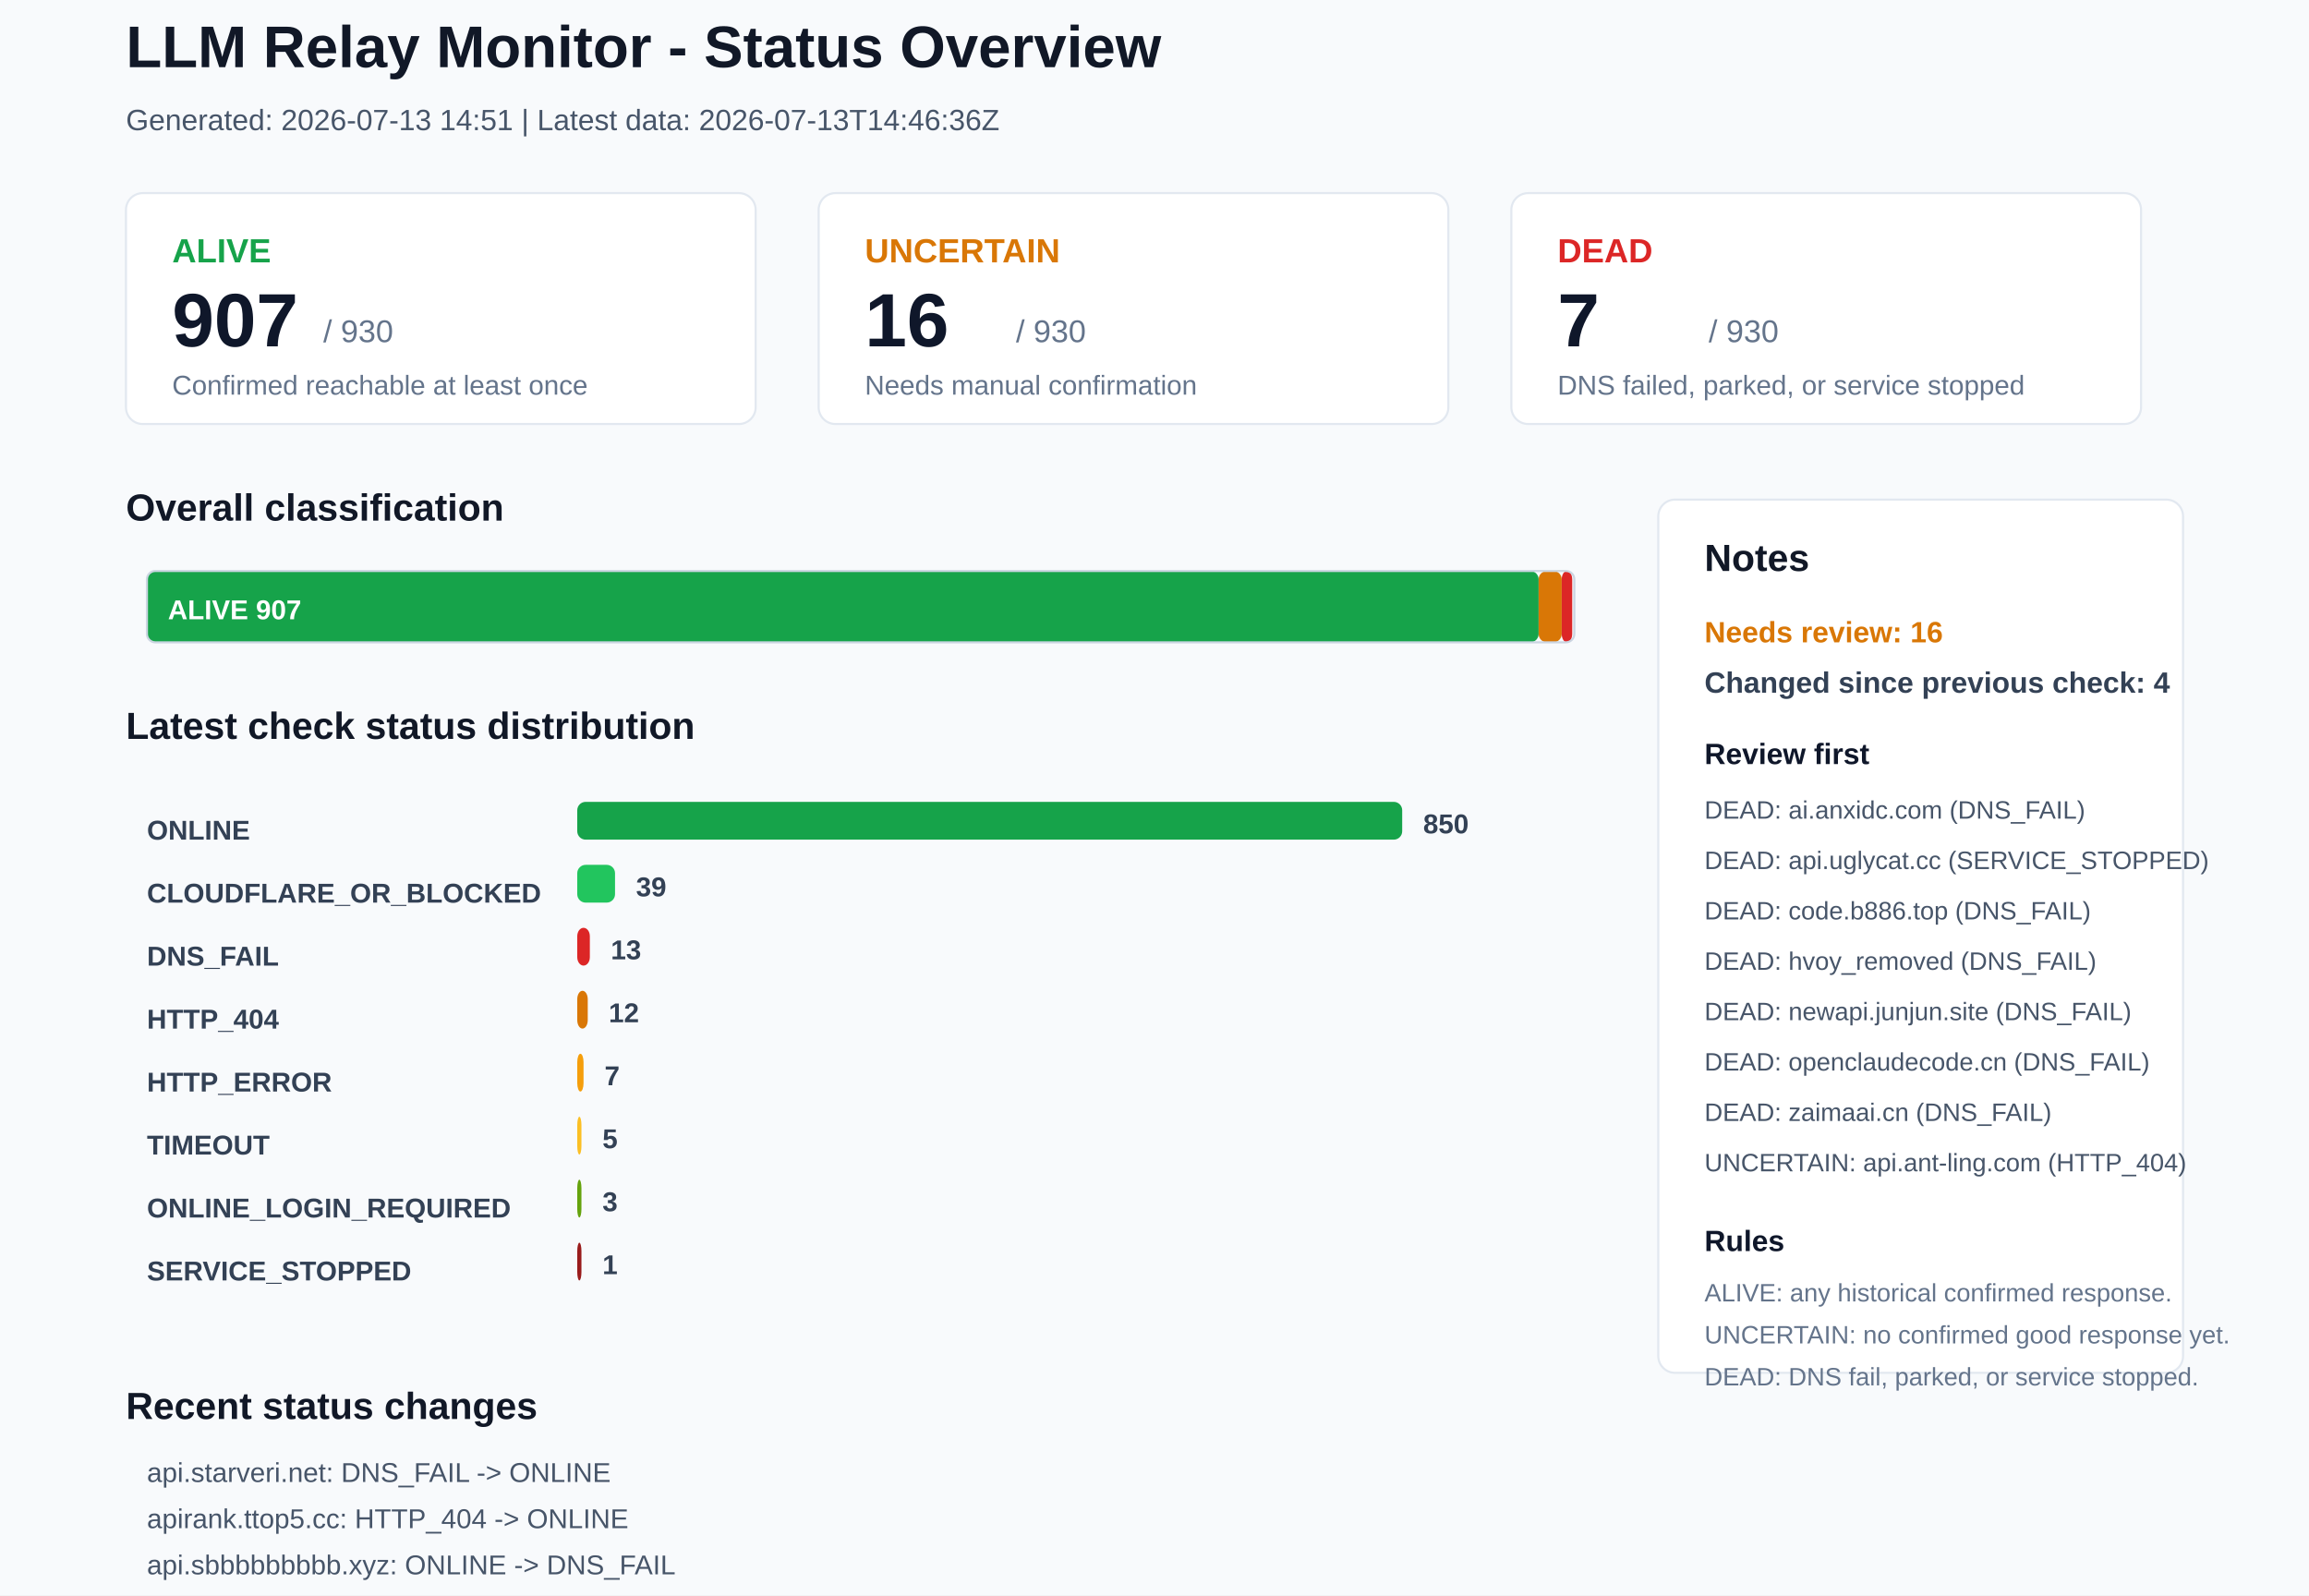
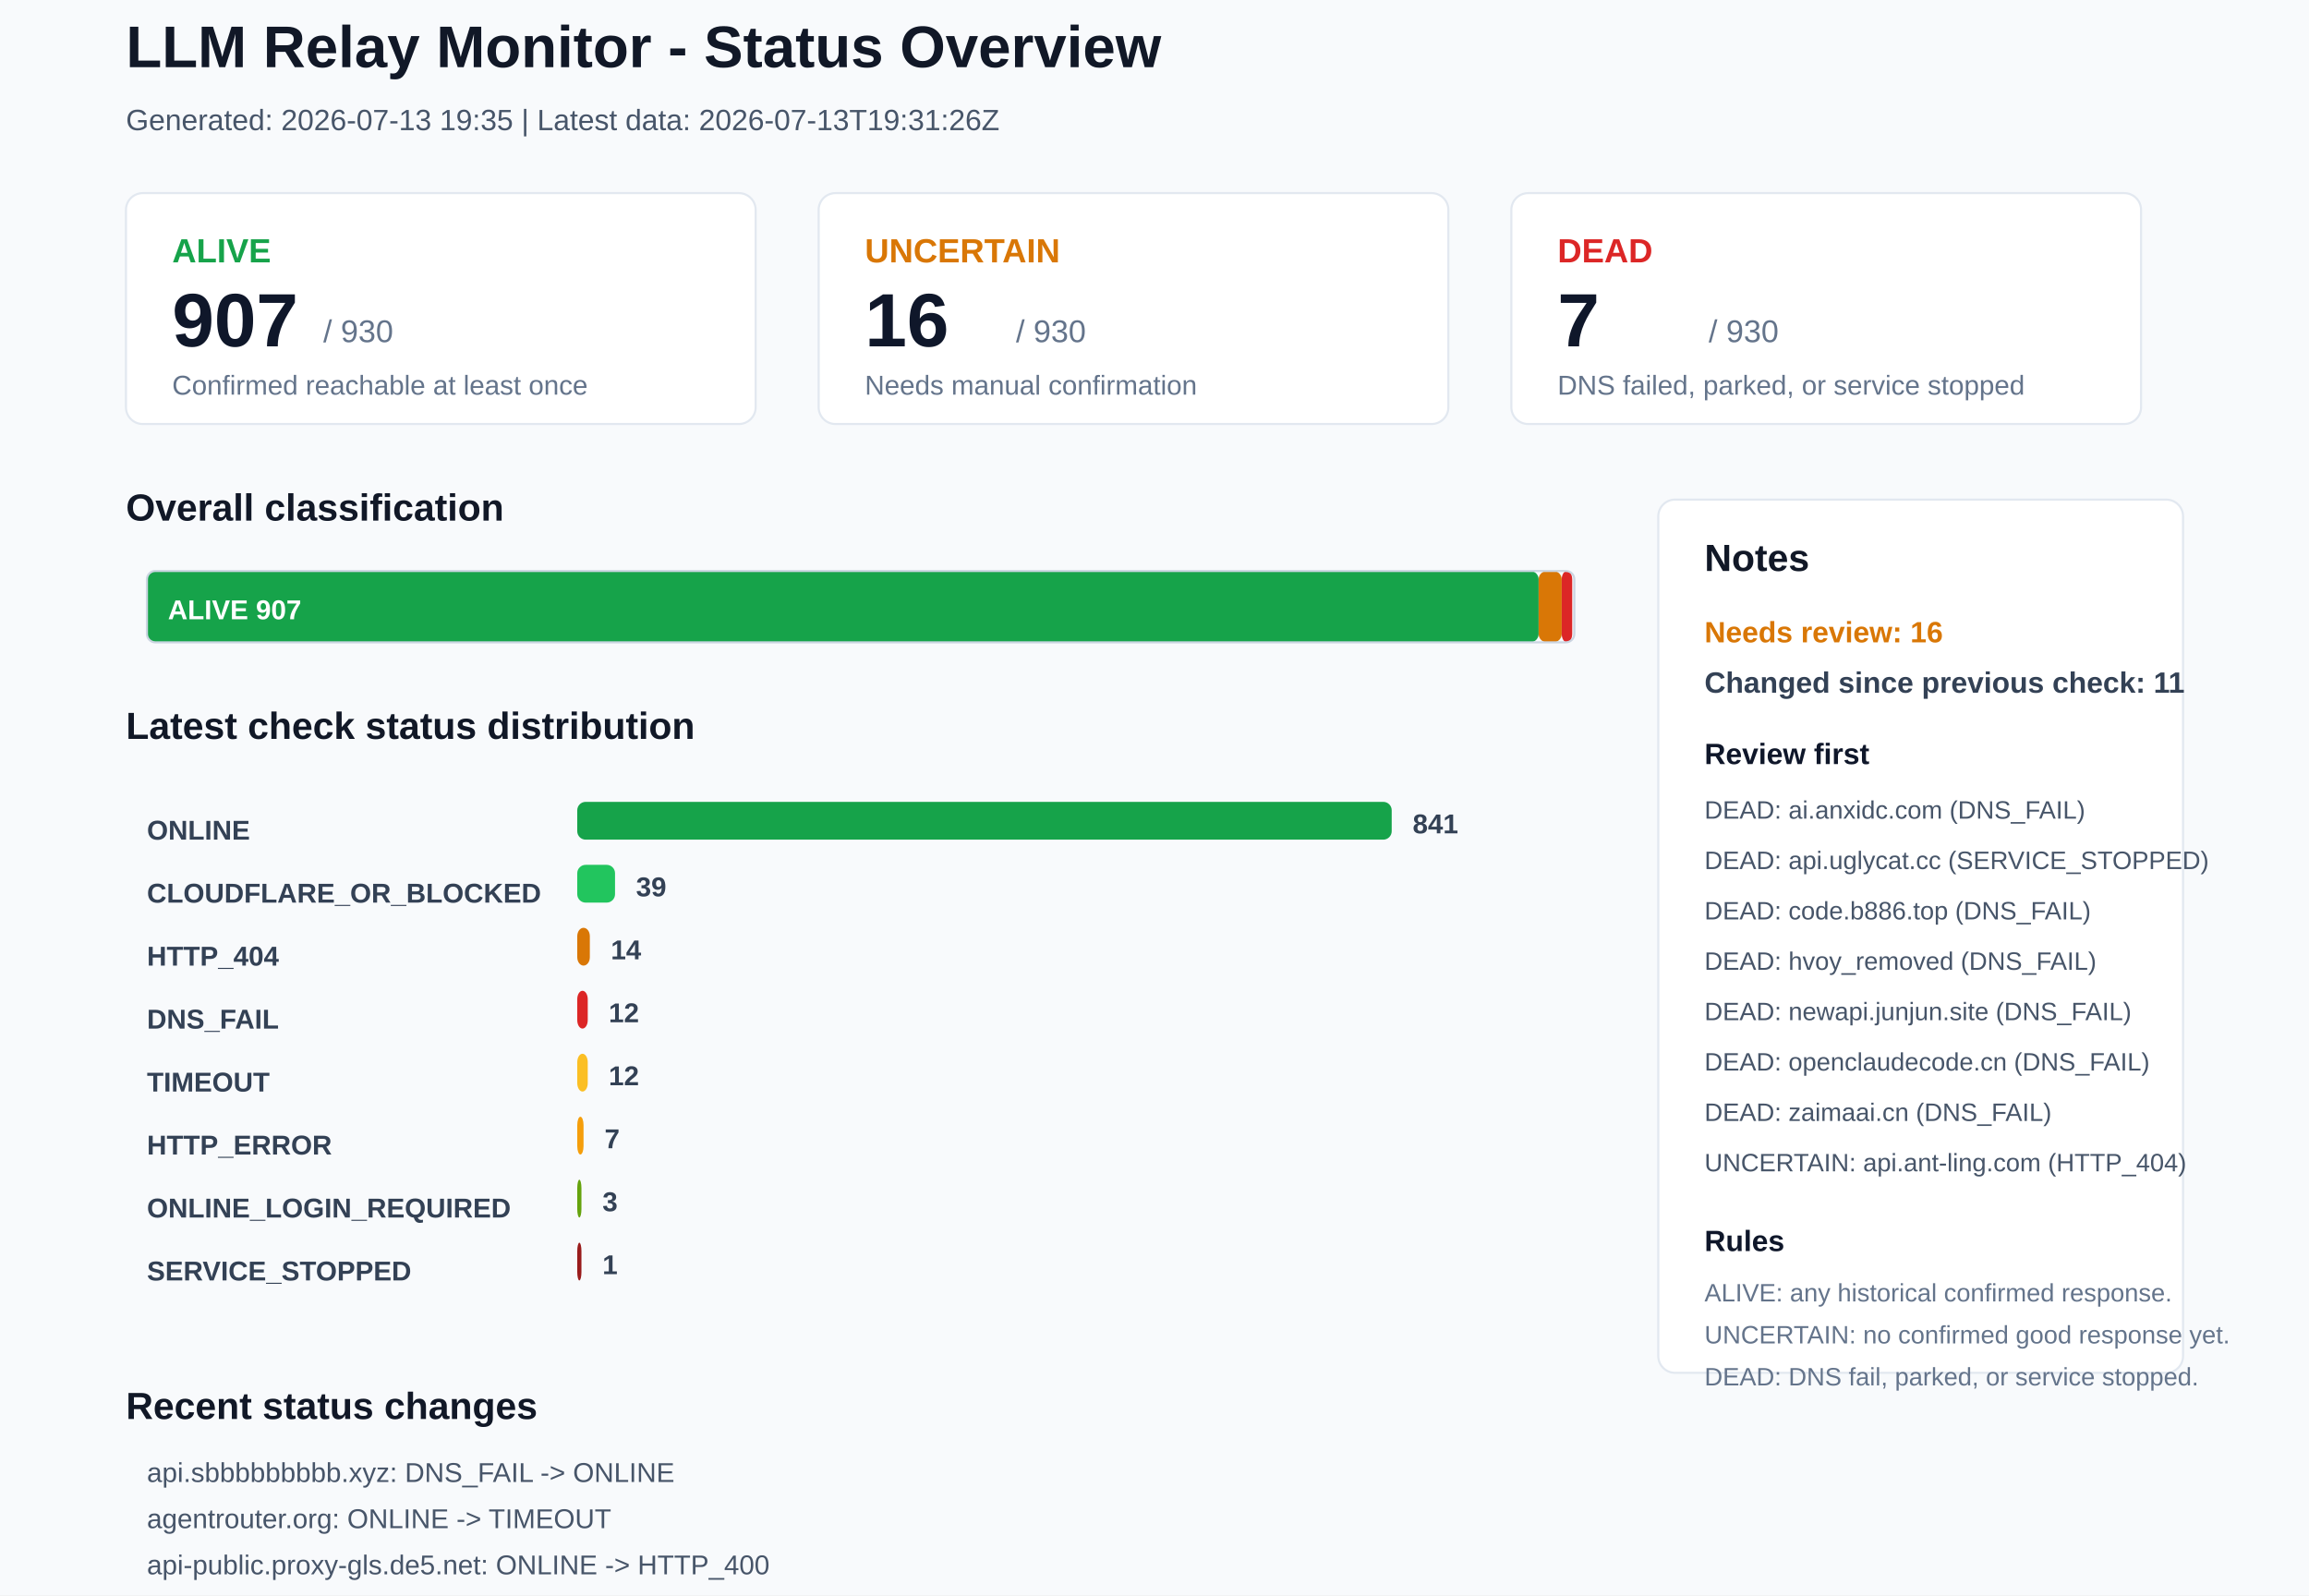
<svg xmlns="http://www.w3.org/2000/svg" width="1100" height="760" viewBox="0 0 1100 760">
  <rect x="0" y="0" width="1100" height="760" rx="0" fill="#F8FAFC" stroke="none" />
  <text x="60" y="32" font-family="Arial, sans-serif" font-size="28" font-weight="700" fill="#111827">LLM Relay Monitor - Status Overview</text>
-   <text x="60" y="62" font-family="Arial, sans-serif" font-size="14" font-weight="400" fill="#475569">Generated: 2026-07-13 14:51 | Latest data: 2026-07-13T14:46:36Z</text>
+   <text x="60" y="62" font-family="Arial, sans-serif" font-size="14" font-weight="400" fill="#475569">Generated: 2026-07-13 19:35 | Latest data: 2026-07-13T19:31:26Z</text>
  <rect x="60" y="92" width="300" height="110" rx="8" fill="#FFFFFF" stroke="#E2E8F0" />
  <text x="82" y="125" font-family="Arial, sans-serif" font-size="16" font-weight="700" fill="#16A34A">ALIVE</text>
  <text x="82" y="165" font-family="Arial, sans-serif" font-size="36" font-weight="700" fill="#0F172A">907</text>
  <text x="154" y="163" font-family="Arial, sans-serif" font-size="15" font-weight="400" fill="#64748B">/ 930</text>
  <text x="82" y="188" font-family="Arial, sans-serif" font-size="13" font-weight="400" fill="#64748B">Confirmed reachable at least once</text>
  <rect x="390" y="92" width="300" height="110" rx="8" fill="#FFFFFF" stroke="#E2E8F0" />
  <text x="412" y="125" font-family="Arial, sans-serif" font-size="16" font-weight="700" fill="#D97706">UNCERTAIN</text>
  <text x="412" y="165" font-family="Arial, sans-serif" font-size="36" font-weight="700" fill="#0F172A">16</text>
  <text x="484" y="163" font-family="Arial, sans-serif" font-size="15" font-weight="400" fill="#64748B">/ 930</text>
  <text x="412" y="188" font-family="Arial, sans-serif" font-size="13" font-weight="400" fill="#64748B">Needs manual confirmation</text>
  <rect x="720" y="92" width="300" height="110" rx="8" fill="#FFFFFF" stroke="#E2E8F0" />
  <text x="742" y="125" font-family="Arial, sans-serif" font-size="16" font-weight="700" fill="#DC2626">DEAD</text>
  <text x="742" y="165" font-family="Arial, sans-serif" font-size="36" font-weight="700" fill="#0F172A">7</text>
  <text x="814" y="163" font-family="Arial, sans-serif" font-size="15" font-weight="400" fill="#64748B">/ 930</text>
  <text x="742" y="188" font-family="Arial, sans-serif" font-size="13" font-weight="400" fill="#64748B">DNS failed, parked, or service stopped</text>
  <text x="60" y="248" font-family="Arial, sans-serif" font-size="18" font-weight="700" fill="#111827">Overall classification</text>
  <rect x="70" y="272" width="663" height="34" rx="4" fill="#16A34A" stroke="none" />
  <text x="80" y="295" font-family="Arial, sans-serif" font-size="13" font-weight="700" fill="#FFFFFF">ALIVE 907</text>
  <rect x="733" y="272" width="11" height="34" rx="4" fill="#D97706" stroke="none" />
  <rect x="744" y="272" width="5" height="34" rx="4" fill="#DC2626" stroke="none" />
  <rect x="70" y="272" width="680" height="34" rx="4" fill="none" stroke="#CBD5E1" />
  <text x="60" y="352" font-family="Arial, sans-serif" font-size="18" font-weight="700" fill="#111827">Latest check status distribution</text>
  <text x="70" y="400" font-family="Arial, sans-serif" font-size="13" font-weight="700" fill="#334155">ONLINE</text>
-   <rect x="275" y="382" width="393" height="18" rx="4" fill="#16A34A" stroke="none" />
-   <text x="678" y="397" font-family="Arial, sans-serif" font-size="13" font-weight="700" fill="#334155">850</text>
+   <rect x="275" y="382" width="388" height="18" rx="4" fill="#16A34A" stroke="none" />
+   <text x="673" y="397" font-family="Arial, sans-serif" font-size="13" font-weight="700" fill="#334155">841</text>
  <text x="70" y="430" font-family="Arial, sans-serif" font-size="13" font-weight="700" fill="#334155">CLOUDFLARE_OR_BLOCKED</text>
  <rect x="275" y="412" width="18" height="18" rx="4" fill="#22C55E" stroke="none" />
  <text x="303" y="427" font-family="Arial, sans-serif" font-size="13" font-weight="700" fill="#334155">39</text>
-   <text x="70" y="460" font-family="Arial, sans-serif" font-size="13" font-weight="700" fill="#334155">DNS_FAIL</text>
-   <rect x="275" y="442" width="6" height="18" rx="4" fill="#DC2626" stroke="none" />
-   <text x="291" y="457" font-family="Arial, sans-serif" font-size="13" font-weight="700" fill="#334155">13</text>
-   <text x="70" y="490" font-family="Arial, sans-serif" font-size="13" font-weight="700" fill="#334155">HTTP_404</text>
-   <rect x="275" y="472" width="5" height="18" rx="4" fill="#D97706" stroke="none" />
+   <text x="70" y="460" font-family="Arial, sans-serif" font-size="13" font-weight="700" fill="#334155">HTTP_404</text>
+   <rect x="275" y="442" width="6" height="18" rx="4" fill="#D97706" stroke="none" />
+   <text x="291" y="457" font-family="Arial, sans-serif" font-size="13" font-weight="700" fill="#334155">14</text>
+   <text x="70" y="490" font-family="Arial, sans-serif" font-size="13" font-weight="700" fill="#334155">DNS_FAIL</text>
+   <rect x="275" y="472" width="5" height="18" rx="4" fill="#DC2626" stroke="none" />
  <text x="290" y="487" font-family="Arial, sans-serif" font-size="13" font-weight="700" fill="#334155">12</text>
-   <text x="70" y="520" font-family="Arial, sans-serif" font-size="13" font-weight="700" fill="#334155">HTTP_ERROR</text>
-   <rect x="275" y="502" width="3" height="18" rx="4" fill="#F59E0B" stroke="none" />
-   <text x="288" y="517" font-family="Arial, sans-serif" font-size="13" font-weight="700" fill="#334155">7</text>
-   <text x="70" y="550" font-family="Arial, sans-serif" font-size="13" font-weight="700" fill="#334155">TIMEOUT</text>
-   <rect x="275" y="532" width="2" height="18" rx="4" fill="#FBBF24" stroke="none" />
-   <text x="287" y="547" font-family="Arial, sans-serif" font-size="13" font-weight="700" fill="#334155">5</text>
+   <text x="70" y="520" font-family="Arial, sans-serif" font-size="13" font-weight="700" fill="#334155">TIMEOUT</text>
+   <rect x="275" y="502" width="5" height="18" rx="4" fill="#FBBF24" stroke="none" />
+   <text x="290" y="517" font-family="Arial, sans-serif" font-size="13" font-weight="700" fill="#334155">12</text>
+   <text x="70" y="550" font-family="Arial, sans-serif" font-size="13" font-weight="700" fill="#334155">HTTP_ERROR</text>
+   <rect x="275" y="532" width="3" height="18" rx="4" fill="#F59E0B" stroke="none" />
+   <text x="288" y="547" font-family="Arial, sans-serif" font-size="13" font-weight="700" fill="#334155">7</text>
  <text x="70" y="580" font-family="Arial, sans-serif" font-size="13" font-weight="700" fill="#334155">ONLINE_LOGIN_REQUIRED</text>
  <rect x="275" y="562" width="2" height="18" rx="4" fill="#65A30D" stroke="none" />
  <text x="287" y="577" font-family="Arial, sans-serif" font-size="13" font-weight="700" fill="#334155">3</text>
  <text x="70" y="610" font-family="Arial, sans-serif" font-size="13" font-weight="700" fill="#334155">SERVICE_STOPPED</text>
  <rect x="275" y="592" width="2" height="18" rx="4" fill="#991B1B" stroke="none" />
  <text x="287" y="607" font-family="Arial, sans-serif" font-size="13" font-weight="700" fill="#334155">1</text>
  <rect x="790" y="238" width="250" height="416" rx="8" fill="#FFFFFF" stroke="#E2E8F0" />
  <text x="812" y="272" font-family="Arial, sans-serif" font-size="18" font-weight="700" fill="#111827">Notes</text>
  <text x="812" y="306" font-family="Arial, sans-serif" font-size="14" font-weight="700" fill="#D97706">Needs review: 16</text>
-   <text x="812" y="330" font-family="Arial, sans-serif" font-size="14" font-weight="700" fill="#334155">Changed since previous check: 4</text>
+   <text x="812" y="330" font-family="Arial, sans-serif" font-size="14" font-weight="700" fill="#334155">Changed since previous check: 11</text>
  <text x="812" y="364" font-family="Arial, sans-serif" font-size="14" font-weight="700" fill="#0F172A">Review first</text>
  <text x="812" y="390" font-family="Arial, sans-serif" font-size="12" font-weight="400" fill="#475569">DEAD: ai.anxidc.com (DNS_FAIL)</text>
  <text x="812" y="414" font-family="Arial, sans-serif" font-size="12" font-weight="400" fill="#475569">DEAD: api.uglycat.cc (SERVICE_STOPPED)</text>
  <text x="812" y="438" font-family="Arial, sans-serif" font-size="12" font-weight="400" fill="#475569">DEAD: code.b886.top (DNS_FAIL)</text>
  <text x="812" y="462" font-family="Arial, sans-serif" font-size="12" font-weight="400" fill="#475569">DEAD: hvoy_removed (DNS_FAIL)</text>
  <text x="812" y="486" font-family="Arial, sans-serif" font-size="12" font-weight="400" fill="#475569">DEAD: newapi.junjun.site (DNS_FAIL)</text>
  <text x="812" y="510" font-family="Arial, sans-serif" font-size="12" font-weight="400" fill="#475569">DEAD: openclaudecode.cn (DNS_FAIL)</text>
  <text x="812" y="534" font-family="Arial, sans-serif" font-size="12" font-weight="400" fill="#475569">DEAD: zaimaai.cn (DNS_FAIL)</text>
  <text x="812" y="558" font-family="Arial, sans-serif" font-size="12" font-weight="400" fill="#475569">UNCERTAIN: api.ant-ling.com (HTTP_404)</text>
  <text x="812" y="596" font-family="Arial, sans-serif" font-size="14" font-weight="700" fill="#0F172A">Rules</text>
  <text x="812" y="620" font-family="Arial, sans-serif" font-size="12" font-weight="400" fill="#64748B">ALIVE: any historical confirmed response.</text>
  <text x="812" y="640" font-family="Arial, sans-serif" font-size="12" font-weight="400" fill="#64748B">UNCERTAIN: no confirmed good response yet.</text>
  <text x="812" y="660" font-family="Arial, sans-serif" font-size="12" font-weight="400" fill="#64748B">DEAD: DNS fail, parked, or service stopped.</text>
  <text x="60" y="676" font-family="Arial, sans-serif" font-size="18" font-weight="700" fill="#111827">Recent status changes</text>
-   <text x="70" y="706" font-family="Arial, sans-serif" font-size="13" font-weight="400" fill="#475569">api.starveri.net: DNS_FAIL -&gt; ONLINE</text>
-   <text x="70" y="728" font-family="Arial, sans-serif" font-size="13" font-weight="400" fill="#475569">apirank.ttop5.cc: HTTP_404 -&gt; ONLINE</text>
-   <text x="70" y="750" font-family="Arial, sans-serif" font-size="13" font-weight="400" fill="#475569">api.sbbbbbbbbb.xyz: ONLINE -&gt; DNS_FAIL</text>
-   <text x="70" y="772" font-family="Arial, sans-serif" font-size="13" font-weight="400" fill="#475569">claudemain.com: TIMEOUT -&gt; HTTP_ERROR</text>
+   <text x="70" y="706" font-family="Arial, sans-serif" font-size="13" font-weight="400" fill="#475569">api.sbbbbbbbbb.xyz: DNS_FAIL -&gt; ONLINE</text>
+   <text x="70" y="728" font-family="Arial, sans-serif" font-size="13" font-weight="400" fill="#475569">agentrouter.org: ONLINE -&gt; TIMEOUT</text>
+   <text x="70" y="750" font-family="Arial, sans-serif" font-size="13" font-weight="400" fill="#475569">api-public.proxy-gls.de5.net: ONLINE -&gt; HTTP_400</text>
+   <text x="70" y="772" font-family="Arial, sans-serif" font-size="13" font-weight="400" fill="#475569">api.franklybuilds.com: ONLINE -&gt; TIMEOUT</text>
+   <text x="70" y="794" font-family="Arial, sans-serif" font-size="13" font-weight="400" fill="#475569">api.starveri.net: ONLINE -&gt; HTTP_404</text>
+   <text x="70" y="816" font-family="Arial, sans-serif" font-size="13" font-weight="400" fill="#475569">apirank.ttop5.cc: ONLINE -&gt; HTTP_404</text>
</svg>
